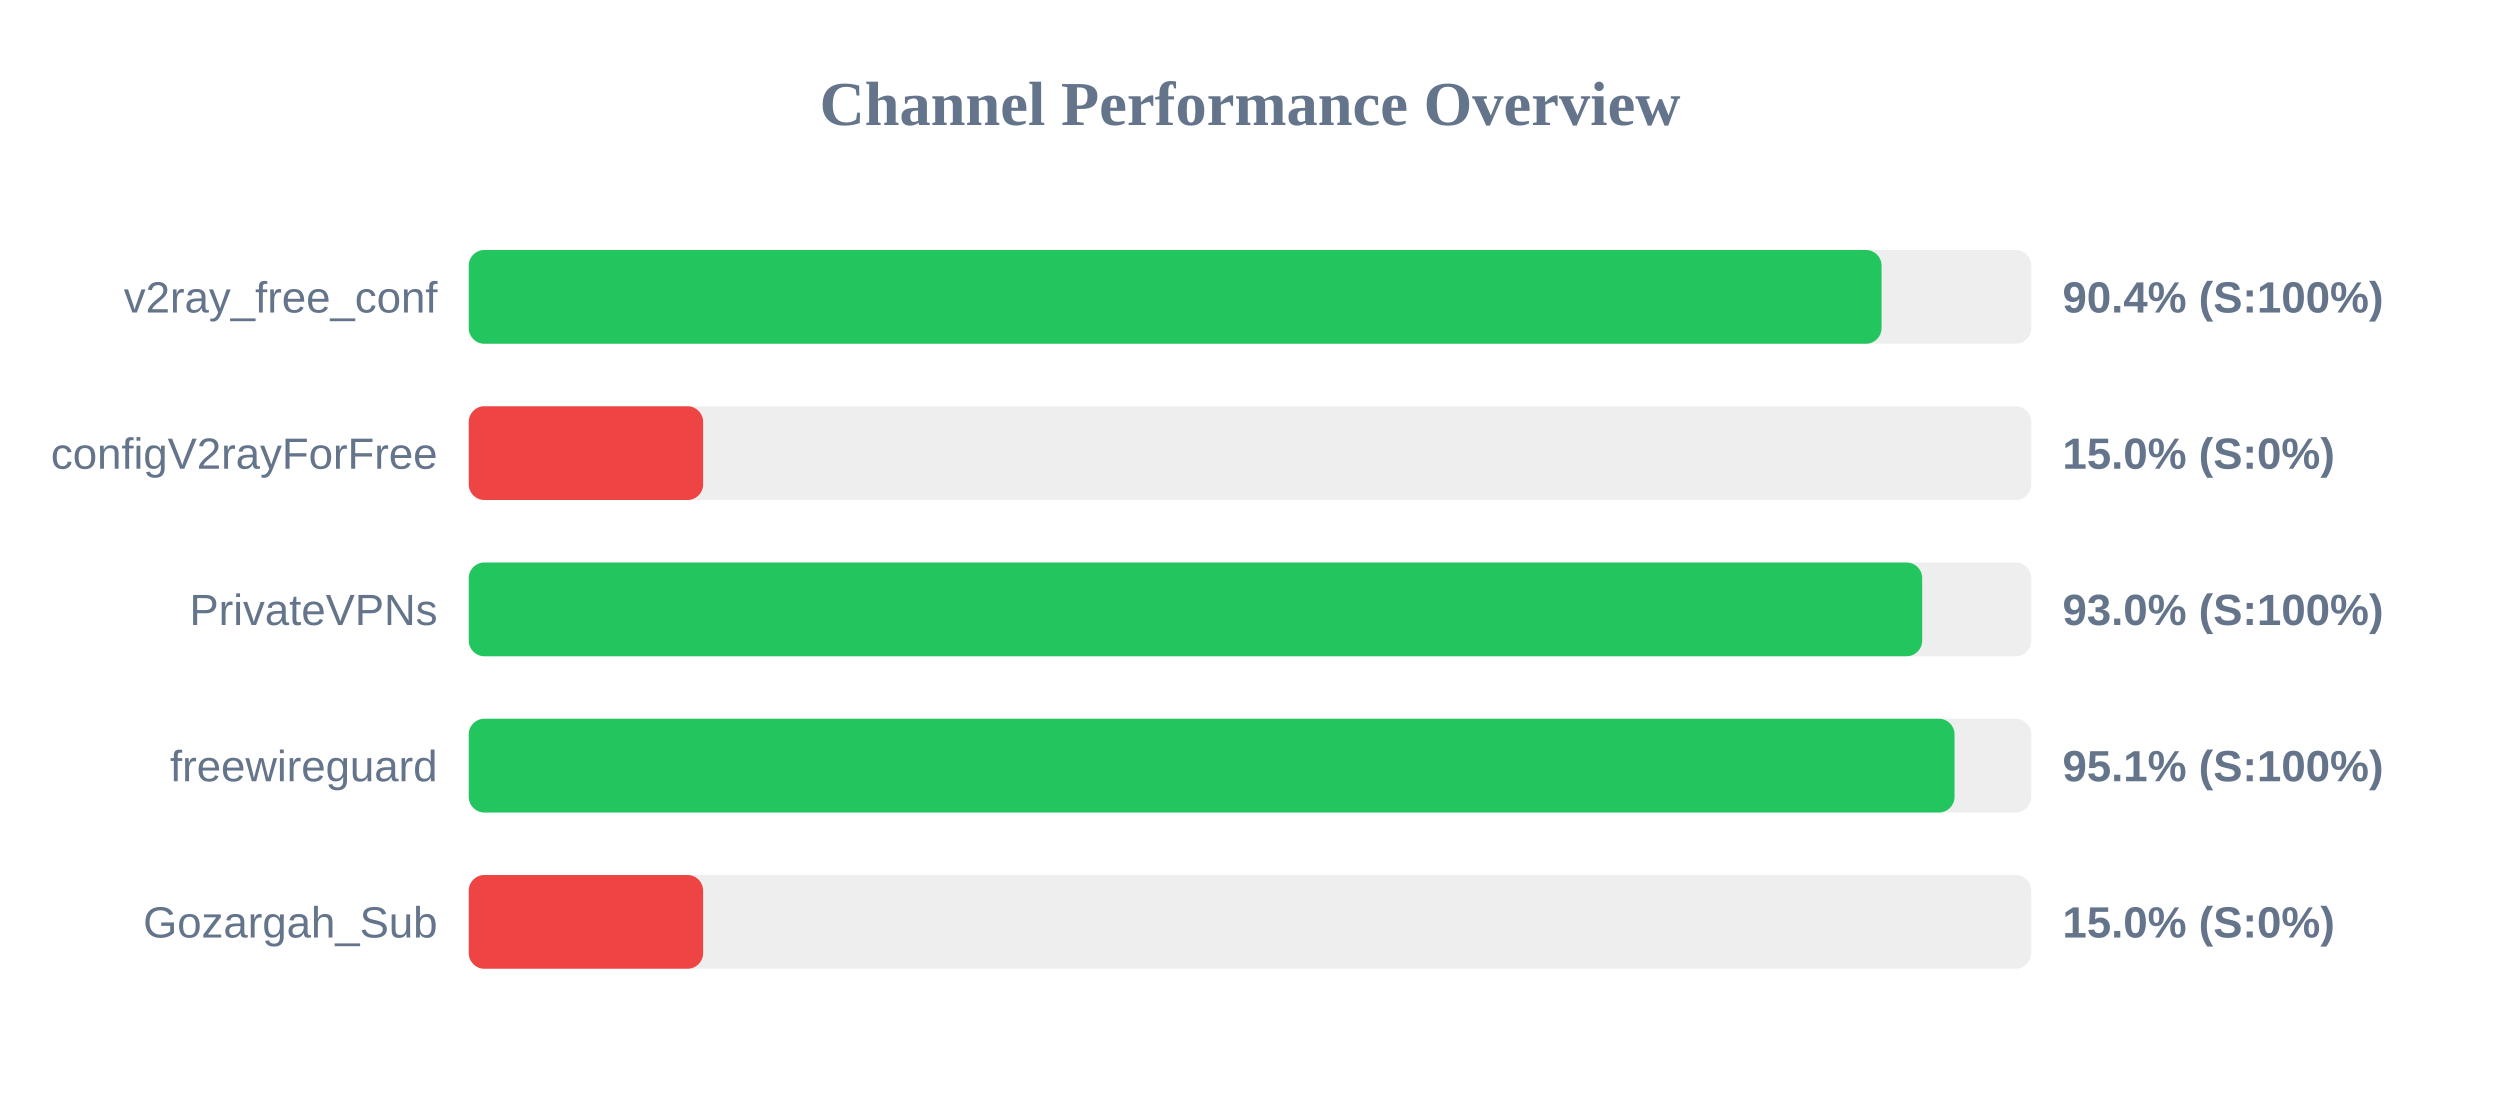
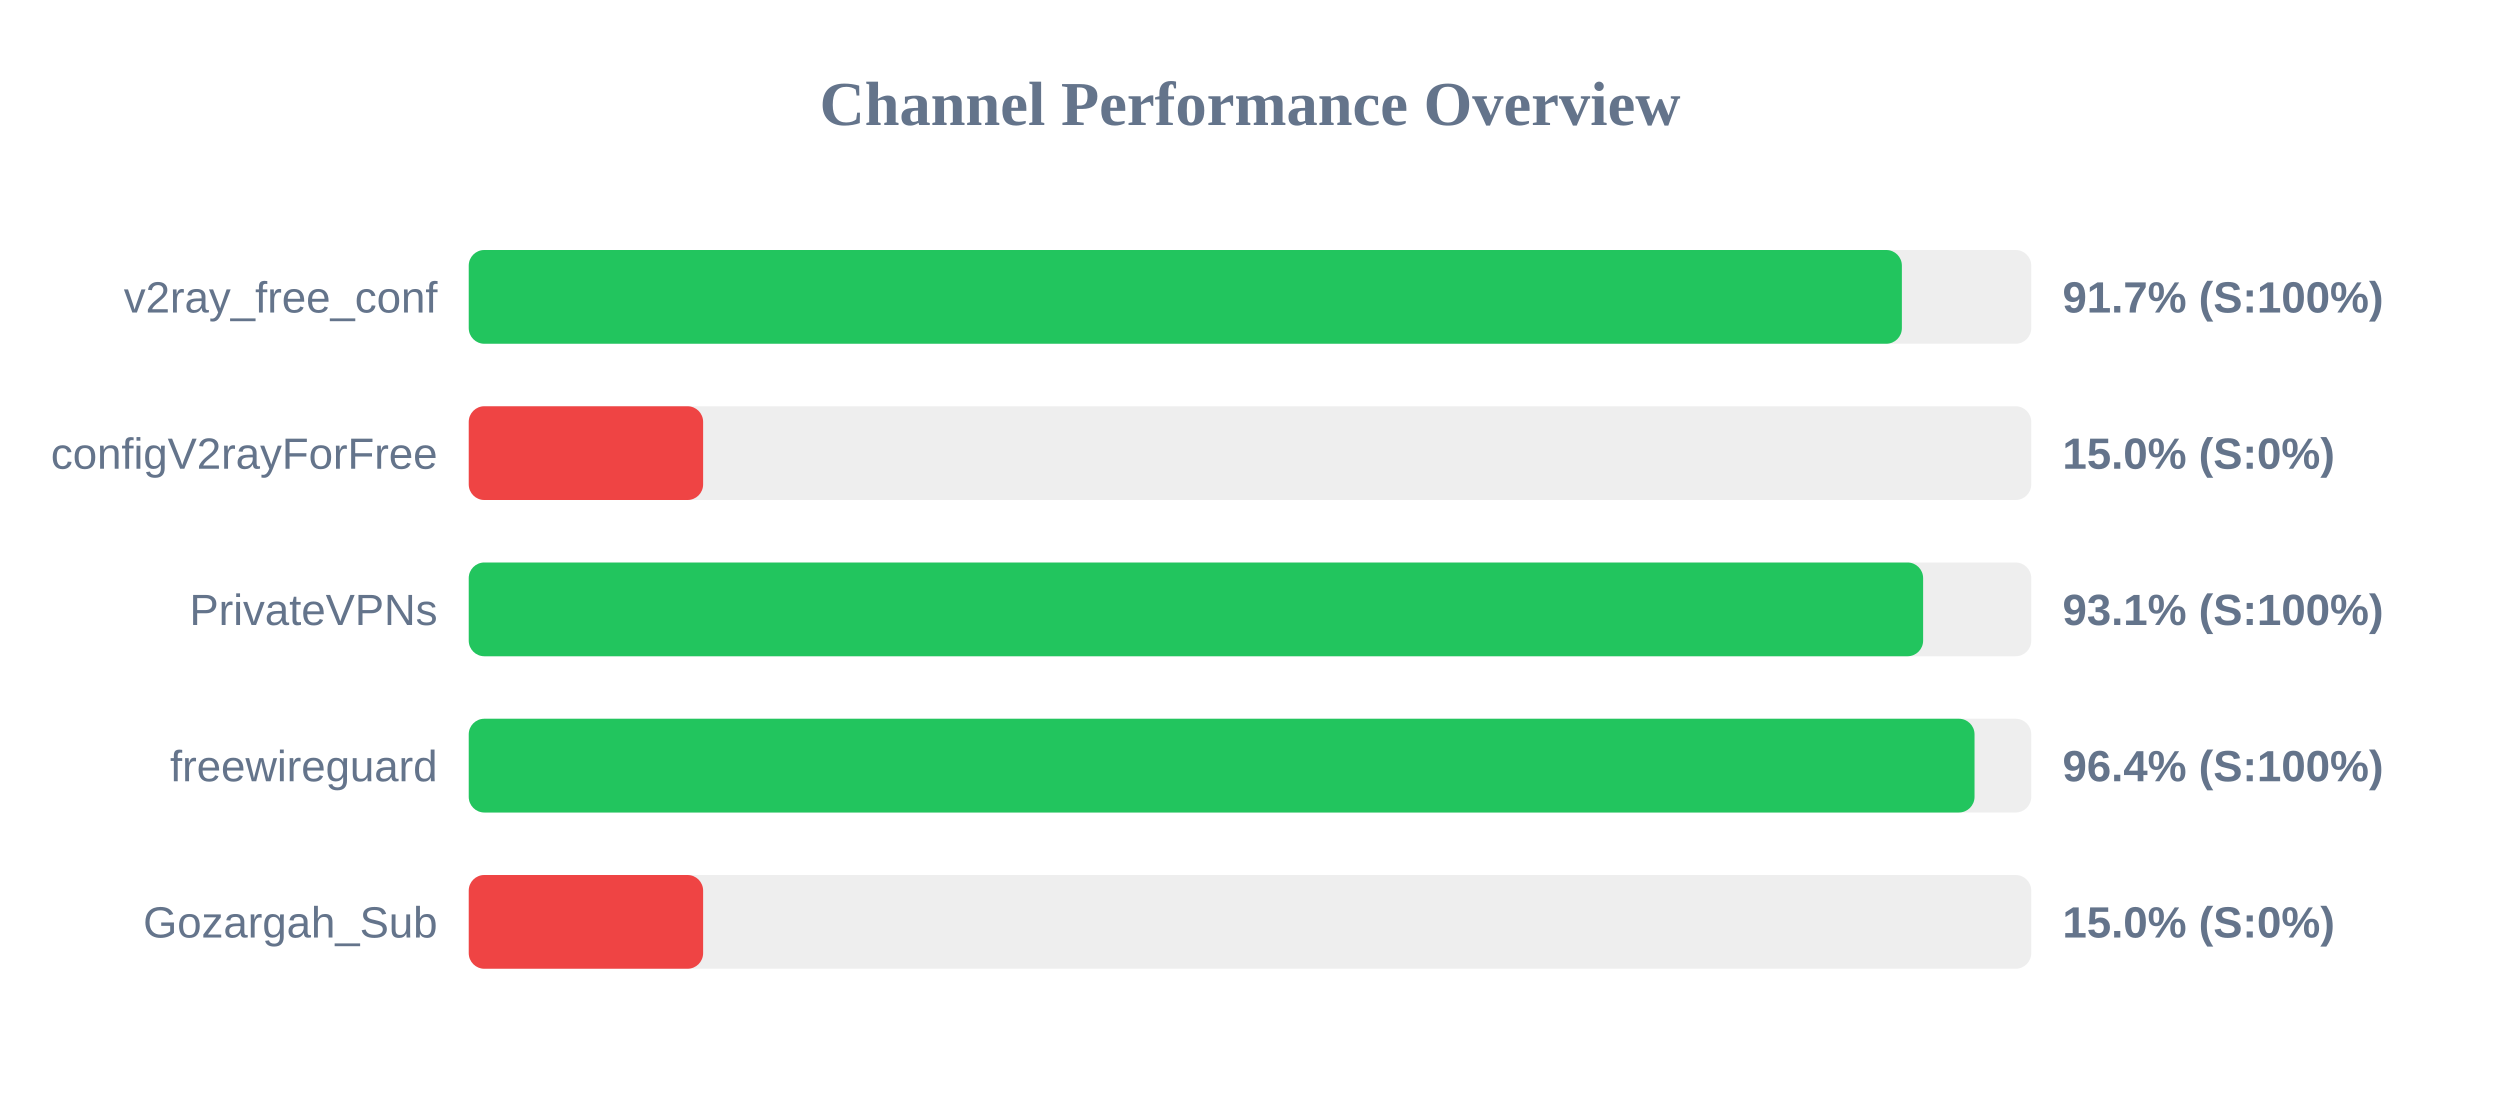
<svg xmlns="http://www.w3.org/2000/svg" width="800" height="350" version="1.1">
  <style>
        .row { font: 14px Arial; fill: #64748b; }
        .score { font: bold 14px Arial; fill: #64748b; }
    </style>
  <text x="400" y="40" text-anchor="middle" font-size="20px" font-weight="bold" fill="#64748b">Channel Performance Overview</text>
  <rect x="150" y="80" width="500" height="30" fill="#eee" rx="5" />
-   <rect x="150" y="80" width="452.1" height="30" fill="#22c55e" rx="5" />
+   <rect x="150" y="80" width="458.6" height="30" fill="#22c55e" rx="5" />
  <text x="140" y="100" text-anchor="end" class="row">v2ray_free_conf</text>
-   <text x="660" y="100" text-anchor="start" class="score">90.4% (S:100%)</text>
+   <text x="660" y="100" text-anchor="start" class="score">91.7% (S:100%)</text>
  <rect x="150" y="130" width="500" height="30" fill="#eee" rx="5" />
  <rect x="150" y="130" width="75.0" height="30" fill="#ef4444" rx="5" />
  <text x="140" y="150" text-anchor="end" class="row">configV2rayForFree</text>
  <text x="660" y="150" text-anchor="start" class="score">15.0% (S:0%)</text>
  <rect x="150" y="180" width="500" height="30" fill="#eee" rx="5" />
-   <rect x="150" y="180" width="465.1" height="30" fill="#22c55e" rx="5" />
+   <rect x="150" y="180" width="465.4" height="30" fill="#22c55e" rx="5" />
  <text x="140" y="200" text-anchor="end" class="row">PrivateVPNs</text>
-   <text x="660" y="200" text-anchor="start" class="score">93.0% (S:100%)</text>
+   <text x="660" y="200" text-anchor="start" class="score">93.1% (S:100%)</text>
  <rect x="150" y="230" width="500" height="30" fill="#eee" rx="5" />
-   <rect x="150" y="230" width="475.45" height="30" fill="#22c55e" rx="5" />
+   <rect x="150" y="230" width="481.85" height="30" fill="#22c55e" rx="5" />
  <text x="140" y="250" text-anchor="end" class="row">freewireguard</text>
-   <text x="660" y="250" text-anchor="start" class="score">95.1% (S:100%)</text>
+   <text x="660" y="250" text-anchor="start" class="score">96.4% (S:100%)</text>
  <rect x="150" y="280" width="500" height="30" fill="#eee" rx="5" />
  <rect x="150" y="280" width="75.0" height="30" fill="#ef4444" rx="5" />
  <text x="140" y="300" text-anchor="end" class="row">Gozargah_Sub</text>
  <text x="660" y="300" text-anchor="start" class="score">15.0% (S:0%)</text>
</svg>
